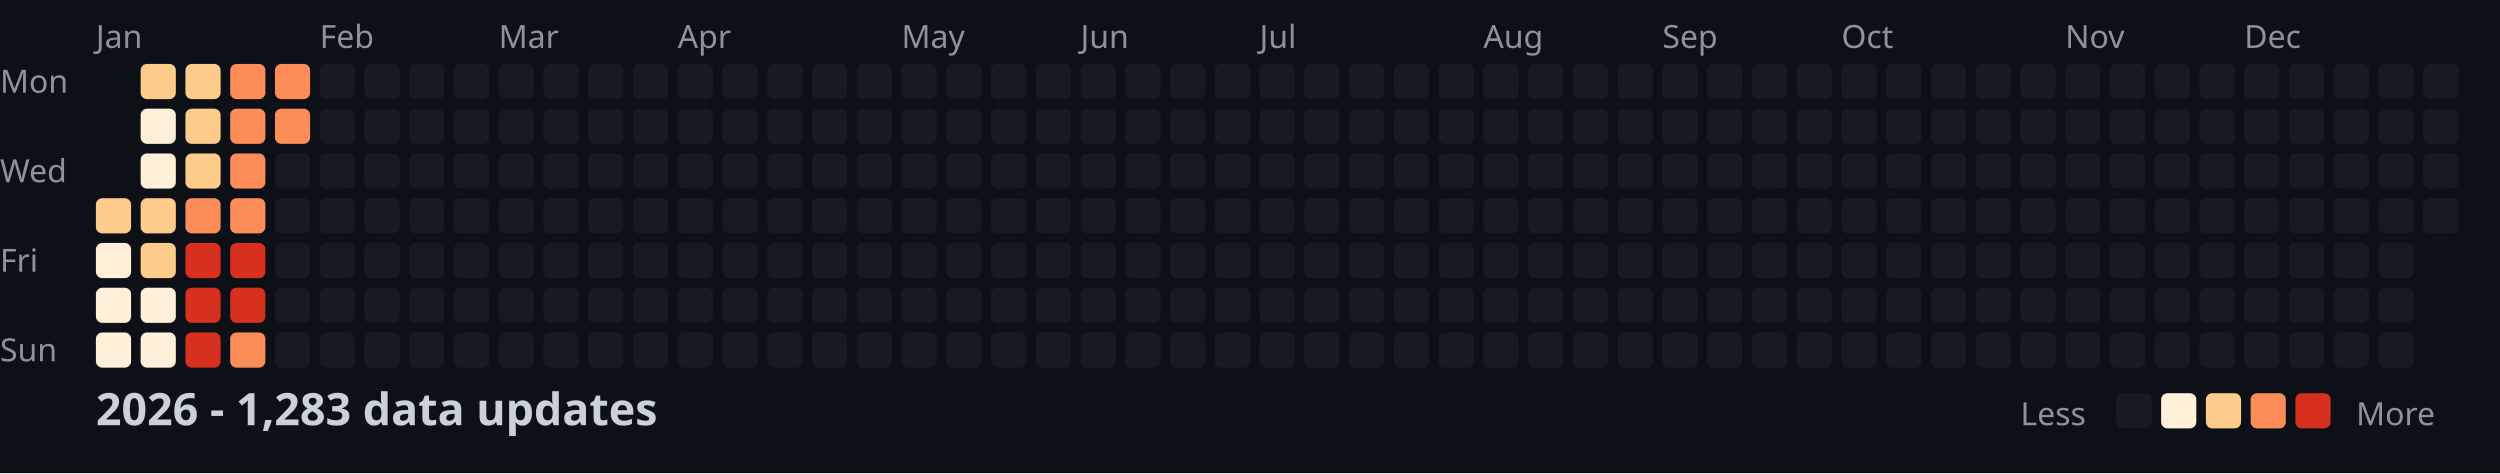
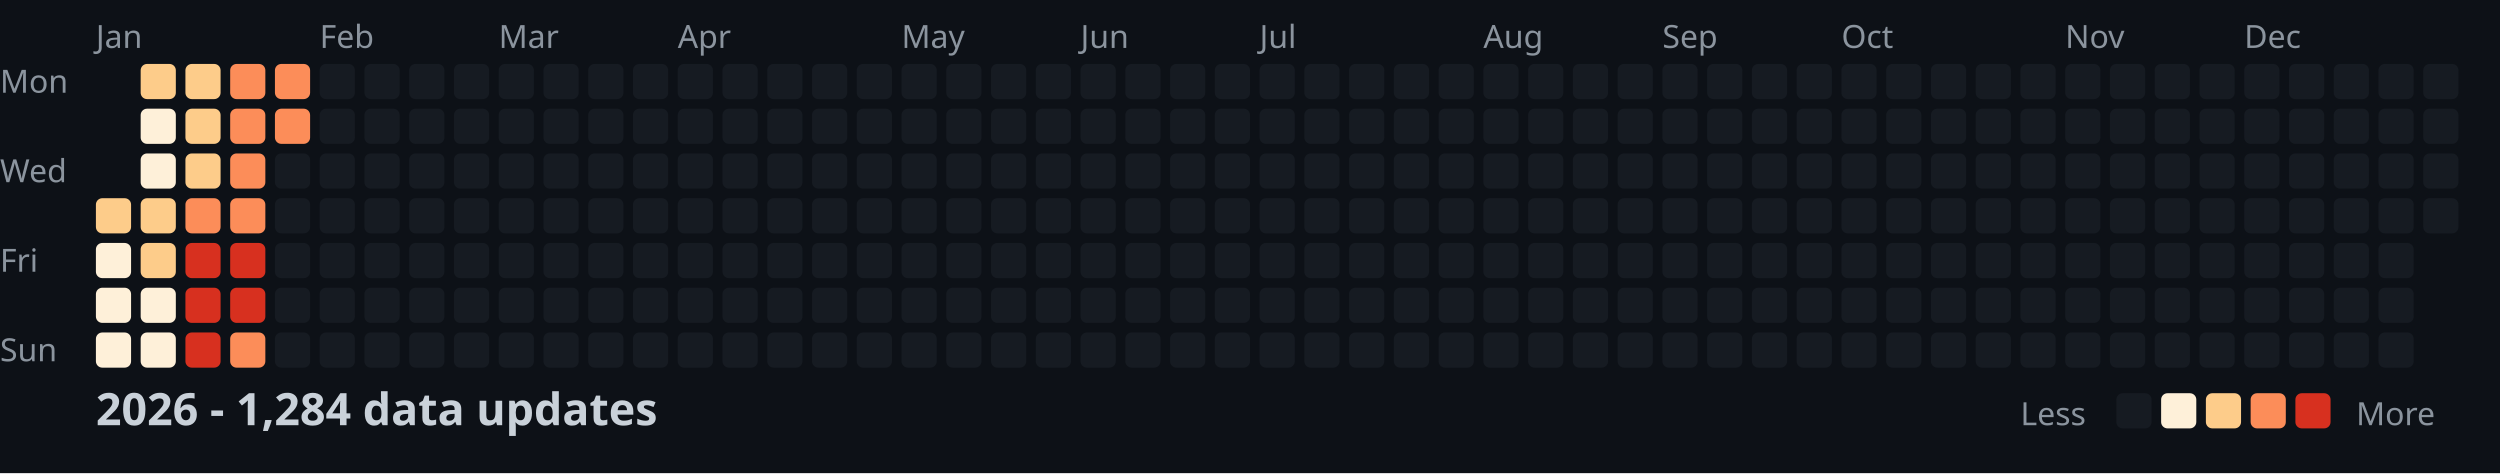
<svg xmlns="http://www.w3.org/2000/svg" width="782" height="148">
  <style>
    .month { font: 10px sans-serif; fill: #8b949e; }
    .day { font: 10px sans-serif; fill: #8b949e; }
    .title { font: bold 14px sans-serif; fill: #c9d1d9; }
    .legend { font: 10px sans-serif; fill: #8b949e; }
  </style>
  <rect width="100%" height="100%" fill="#0d1117" />
  <text x="0" y="29" class="day">Mon</text>
  <text x="0" y="57" class="day">Wed</text>
  <text x="0" y="85" class="day">Fri</text>
  <text x="0" y="113" class="day">Sun</text>
  <text x="30" y="15" class="month">Jan</text>
  <text x="100" y="15" class="month">Feb</text>
  <text x="156" y="15" class="month">Mar</text>
  <text x="212" y="15" class="month">Apr</text>
  <text x="282" y="15" class="month">May</text>
  <text x="338" y="15" class="month">Jun</text>
  <text x="394" y="15" class="month">Jul</text>
  <text x="464" y="15" class="month">Aug</text>
  <text x="520" y="15" class="month">Sep</text>
  <text x="576" y="15" class="month">Oct</text>
  <text x="646" y="15" class="month">Nov</text>
  <text x="702" y="15" class="month">Dec</text>
  <rect x="30" y="62" width="11" height="11" fill="#fdcc8a" rx="2" />
  <rect x="30" y="76" width="11" height="11" fill="#fef0d9" rx="2" />
  <rect x="30" y="90" width="11" height="11" fill="#fef0d9" rx="2" />
  <rect x="30" y="104" width="11" height="11" fill="#fef0d9" rx="2" />
  <rect x="44" y="20" width="11" height="11" fill="#fdcc8a" rx="2" />
  <rect x="44" y="34" width="11" height="11" fill="#fef0d9" rx="2" />
  <rect x="44" y="48" width="11" height="11" fill="#fef0d9" rx="2" />
  <rect x="44" y="62" width="11" height="11" fill="#fdcc8a" rx="2" />
  <rect x="44" y="76" width="11" height="11" fill="#fdcc8a" rx="2" />
  <rect x="44" y="90" width="11" height="11" fill="#fef0d9" rx="2" />
  <rect x="44" y="104" width="11" height="11" fill="#fef0d9" rx="2" />
  <rect x="58" y="20" width="11" height="11" fill="#fdcc8a" rx="2" />
  <rect x="58" y="34" width="11" height="11" fill="#fdcc8a" rx="2" />
  <rect x="58" y="48" width="11" height="11" fill="#fdcc8a" rx="2" />
  <rect x="58" y="62" width="11" height="11" fill="#fc8d59" rx="2" />
  <rect x="58" y="76" width="11" height="11" fill="#d7301f" rx="2" />
  <rect x="58" y="90" width="11" height="11" fill="#d7301f" rx="2" />
  <rect x="58" y="104" width="11" height="11" fill="#d7301f" rx="2" />
  <rect x="72" y="20" width="11" height="11" fill="#fc8d59" rx="2" />
  <rect x="72" y="34" width="11" height="11" fill="#fc8d59" rx="2" />
  <rect x="72" y="48" width="11" height="11" fill="#fc8d59" rx="2" />
  <rect x="72" y="62" width="11" height="11" fill="#fc8d59" rx="2" />
  <rect x="72" y="76" width="11" height="11" fill="#d7301f" rx="2" />
  <rect x="72" y="90" width="11" height="11" fill="#d7301f" rx="2" />
  <rect x="72" y="104" width="11" height="11" fill="#fc8d59" rx="2" />
  <rect x="86" y="20" width="11" height="11" fill="#fc8d59" rx="2" />
  <rect x="86" y="34" width="11" height="11" fill="#fc8d59" rx="2" />
  <rect x="86" y="48" width="11" height="11" fill="#161b22" rx="2" />
  <rect x="86" y="62" width="11" height="11" fill="#161b22" rx="2" />
  <rect x="86" y="76" width="11" height="11" fill="#161b22" rx="2" />
  <rect x="86" y="90" width="11" height="11" fill="#161b22" rx="2" />
  <rect x="86" y="104" width="11" height="11" fill="#161b22" rx="2" />
  <rect x="100" y="20" width="11" height="11" fill="#161b22" rx="2" />
  <rect x="100" y="34" width="11" height="11" fill="#161b22" rx="2" />
  <rect x="100" y="48" width="11" height="11" fill="#161b22" rx="2" />
  <rect x="100" y="62" width="11" height="11" fill="#161b22" rx="2" />
  <rect x="100" y="76" width="11" height="11" fill="#161b22" rx="2" />
  <rect x="100" y="90" width="11" height="11" fill="#161b22" rx="2" />
  <rect x="100" y="104" width="11" height="11" fill="#161b22" rx="2" />
  <rect x="114" y="20" width="11" height="11" fill="#161b22" rx="2" />
  <rect x="114" y="34" width="11" height="11" fill="#161b22" rx="2" />
  <rect x="114" y="48" width="11" height="11" fill="#161b22" rx="2" />
  <rect x="114" y="62" width="11" height="11" fill="#161b22" rx="2" />
  <rect x="114" y="76" width="11" height="11" fill="#161b22" rx="2" />
  <rect x="114" y="90" width="11" height="11" fill="#161b22" rx="2" />
  <rect x="114" y="104" width="11" height="11" fill="#161b22" rx="2" />
  <rect x="128" y="20" width="11" height="11" fill="#161b22" rx="2" />
  <rect x="128" y="34" width="11" height="11" fill="#161b22" rx="2" />
  <rect x="128" y="48" width="11" height="11" fill="#161b22" rx="2" />
  <rect x="128" y="62" width="11" height="11" fill="#161b22" rx="2" />
  <rect x="128" y="76" width="11" height="11" fill="#161b22" rx="2" />
  <rect x="128" y="90" width="11" height="11" fill="#161b22" rx="2" />
  <rect x="128" y="104" width="11" height="11" fill="#161b22" rx="2" />
  <rect x="142" y="20" width="11" height="11" fill="#161b22" rx="2" />
  <rect x="142" y="34" width="11" height="11" fill="#161b22" rx="2" />
  <rect x="142" y="48" width="11" height="11" fill="#161b22" rx="2" />
  <rect x="142" y="62" width="11" height="11" fill="#161b22" rx="2" />
  <rect x="142" y="76" width="11" height="11" fill="#161b22" rx="2" />
  <rect x="142" y="90" width="11" height="11" fill="#161b22" rx="2" />
  <rect x="142" y="104" width="11" height="11" fill="#161b22" rx="2" />
  <rect x="156" y="20" width="11" height="11" fill="#161b22" rx="2" />
  <rect x="156" y="34" width="11" height="11" fill="#161b22" rx="2" />
  <rect x="156" y="48" width="11" height="11" fill="#161b22" rx="2" />
  <rect x="156" y="62" width="11" height="11" fill="#161b22" rx="2" />
  <rect x="156" y="76" width="11" height="11" fill="#161b22" rx="2" />
  <rect x="156" y="90" width="11" height="11" fill="#161b22" rx="2" />
  <rect x="156" y="104" width="11" height="11" fill="#161b22" rx="2" />
  <rect x="170" y="20" width="11" height="11" fill="#161b22" rx="2" />
  <rect x="170" y="34" width="11" height="11" fill="#161b22" rx="2" />
  <rect x="170" y="48" width="11" height="11" fill="#161b22" rx="2" />
  <rect x="170" y="62" width="11" height="11" fill="#161b22" rx="2" />
  <rect x="170" y="76" width="11" height="11" fill="#161b22" rx="2" />
  <rect x="170" y="90" width="11" height="11" fill="#161b22" rx="2" />
  <rect x="170" y="104" width="11" height="11" fill="#161b22" rx="2" />
  <rect x="184" y="20" width="11" height="11" fill="#161b22" rx="2" />
  <rect x="184" y="34" width="11" height="11" fill="#161b22" rx="2" />
  <rect x="184" y="48" width="11" height="11" fill="#161b22" rx="2" />
  <rect x="184" y="62" width="11" height="11" fill="#161b22" rx="2" />
  <rect x="184" y="76" width="11" height="11" fill="#161b22" rx="2" />
  <rect x="184" y="90" width="11" height="11" fill="#161b22" rx="2" />
  <rect x="184" y="104" width="11" height="11" fill="#161b22" rx="2" />
  <rect x="198" y="20" width="11" height="11" fill="#161b22" rx="2" />
  <rect x="198" y="34" width="11" height="11" fill="#161b22" rx="2" />
  <rect x="198" y="48" width="11" height="11" fill="#161b22" rx="2" />
  <rect x="198" y="62" width="11" height="11" fill="#161b22" rx="2" />
  <rect x="198" y="76" width="11" height="11" fill="#161b22" rx="2" />
  <rect x="198" y="90" width="11" height="11" fill="#161b22" rx="2" />
  <rect x="198" y="104" width="11" height="11" fill="#161b22" rx="2" />
  <rect x="212" y="20" width="11" height="11" fill="#161b22" rx="2" />
  <rect x="212" y="34" width="11" height="11" fill="#161b22" rx="2" />
  <rect x="212" y="48" width="11" height="11" fill="#161b22" rx="2" />
  <rect x="212" y="62" width="11" height="11" fill="#161b22" rx="2" />
  <rect x="212" y="76" width="11" height="11" fill="#161b22" rx="2" />
  <rect x="212" y="90" width="11" height="11" fill="#161b22" rx="2" />
  <rect x="212" y="104" width="11" height="11" fill="#161b22" rx="2" />
  <rect x="226" y="20" width="11" height="11" fill="#161b22" rx="2" />
  <rect x="226" y="34" width="11" height="11" fill="#161b22" rx="2" />
  <rect x="226" y="48" width="11" height="11" fill="#161b22" rx="2" />
  <rect x="226" y="62" width="11" height="11" fill="#161b22" rx="2" />
  <rect x="226" y="76" width="11" height="11" fill="#161b22" rx="2" />
  <rect x="226" y="90" width="11" height="11" fill="#161b22" rx="2" />
  <rect x="226" y="104" width="11" height="11" fill="#161b22" rx="2" />
  <rect x="240" y="20" width="11" height="11" fill="#161b22" rx="2" />
  <rect x="240" y="34" width="11" height="11" fill="#161b22" rx="2" />
  <rect x="240" y="48" width="11" height="11" fill="#161b22" rx="2" />
  <rect x="240" y="62" width="11" height="11" fill="#161b22" rx="2" />
  <rect x="240" y="76" width="11" height="11" fill="#161b22" rx="2" />
  <rect x="240" y="90" width="11" height="11" fill="#161b22" rx="2" />
  <rect x="240" y="104" width="11" height="11" fill="#161b22" rx="2" />
  <rect x="254" y="20" width="11" height="11" fill="#161b22" rx="2" />
  <rect x="254" y="34" width="11" height="11" fill="#161b22" rx="2" />
  <rect x="254" y="48" width="11" height="11" fill="#161b22" rx="2" />
  <rect x="254" y="62" width="11" height="11" fill="#161b22" rx="2" />
  <rect x="254" y="76" width="11" height="11" fill="#161b22" rx="2" />
  <rect x="254" y="90" width="11" height="11" fill="#161b22" rx="2" />
  <rect x="254" y="104" width="11" height="11" fill="#161b22" rx="2" />
  <rect x="268" y="20" width="11" height="11" fill="#161b22" rx="2" />
  <rect x="268" y="34" width="11" height="11" fill="#161b22" rx="2" />
  <rect x="268" y="48" width="11" height="11" fill="#161b22" rx="2" />
  <rect x="268" y="62" width="11" height="11" fill="#161b22" rx="2" />
  <rect x="268" y="76" width="11" height="11" fill="#161b22" rx="2" />
  <rect x="268" y="90" width="11" height="11" fill="#161b22" rx="2" />
  <rect x="268" y="104" width="11" height="11" fill="#161b22" rx="2" />
  <rect x="282" y="20" width="11" height="11" fill="#161b22" rx="2" />
  <rect x="282" y="34" width="11" height="11" fill="#161b22" rx="2" />
  <rect x="282" y="48" width="11" height="11" fill="#161b22" rx="2" />
  <rect x="282" y="62" width="11" height="11" fill="#161b22" rx="2" />
  <rect x="282" y="76" width="11" height="11" fill="#161b22" rx="2" />
  <rect x="282" y="90" width="11" height="11" fill="#161b22" rx="2" />
  <rect x="282" y="104" width="11" height="11" fill="#161b22" rx="2" />
  <rect x="296" y="20" width="11" height="11" fill="#161b22" rx="2" />
  <rect x="296" y="34" width="11" height="11" fill="#161b22" rx="2" />
  <rect x="296" y="48" width="11" height="11" fill="#161b22" rx="2" />
  <rect x="296" y="62" width="11" height="11" fill="#161b22" rx="2" />
  <rect x="296" y="76" width="11" height="11" fill="#161b22" rx="2" />
  <rect x="296" y="90" width="11" height="11" fill="#161b22" rx="2" />
  <rect x="296" y="104" width="11" height="11" fill="#161b22" rx="2" />
  <rect x="310" y="20" width="11" height="11" fill="#161b22" rx="2" />
  <rect x="310" y="34" width="11" height="11" fill="#161b22" rx="2" />
  <rect x="310" y="48" width="11" height="11" fill="#161b22" rx="2" />
  <rect x="310" y="62" width="11" height="11" fill="#161b22" rx="2" />
  <rect x="310" y="76" width="11" height="11" fill="#161b22" rx="2" />
  <rect x="310" y="90" width="11" height="11" fill="#161b22" rx="2" />
  <rect x="310" y="104" width="11" height="11" fill="#161b22" rx="2" />
  <rect x="324" y="20" width="11" height="11" fill="#161b22" rx="2" />
  <rect x="324" y="34" width="11" height="11" fill="#161b22" rx="2" />
  <rect x="324" y="48" width="11" height="11" fill="#161b22" rx="2" />
  <rect x="324" y="62" width="11" height="11" fill="#161b22" rx="2" />
  <rect x="324" y="76" width="11" height="11" fill="#161b22" rx="2" />
  <rect x="324" y="90" width="11" height="11" fill="#161b22" rx="2" />
  <rect x="324" y="104" width="11" height="11" fill="#161b22" rx="2" />
  <rect x="338" y="20" width="11" height="11" fill="#161b22" rx="2" />
  <rect x="338" y="34" width="11" height="11" fill="#161b22" rx="2" />
  <rect x="338" y="48" width="11" height="11" fill="#161b22" rx="2" />
  <rect x="338" y="62" width="11" height="11" fill="#161b22" rx="2" />
  <rect x="338" y="76" width="11" height="11" fill="#161b22" rx="2" />
  <rect x="338" y="90" width="11" height="11" fill="#161b22" rx="2" />
  <rect x="338" y="104" width="11" height="11" fill="#161b22" rx="2" />
  <rect x="352" y="20" width="11" height="11" fill="#161b22" rx="2" />
  <rect x="352" y="34" width="11" height="11" fill="#161b22" rx="2" />
  <rect x="352" y="48" width="11" height="11" fill="#161b22" rx="2" />
  <rect x="352" y="62" width="11" height="11" fill="#161b22" rx="2" />
  <rect x="352" y="76" width="11" height="11" fill="#161b22" rx="2" />
  <rect x="352" y="90" width="11" height="11" fill="#161b22" rx="2" />
  <rect x="352" y="104" width="11" height="11" fill="#161b22" rx="2" />
  <rect x="366" y="20" width="11" height="11" fill="#161b22" rx="2" />
  <rect x="366" y="34" width="11" height="11" fill="#161b22" rx="2" />
  <rect x="366" y="48" width="11" height="11" fill="#161b22" rx="2" />
  <rect x="366" y="62" width="11" height="11" fill="#161b22" rx="2" />
  <rect x="366" y="76" width="11" height="11" fill="#161b22" rx="2" />
  <rect x="366" y="90" width="11" height="11" fill="#161b22" rx="2" />
  <rect x="366" y="104" width="11" height="11" fill="#161b22" rx="2" />
  <rect x="380" y="20" width="11" height="11" fill="#161b22" rx="2" />
  <rect x="380" y="34" width="11" height="11" fill="#161b22" rx="2" />
  <rect x="380" y="48" width="11" height="11" fill="#161b22" rx="2" />
  <rect x="380" y="62" width="11" height="11" fill="#161b22" rx="2" />
  <rect x="380" y="76" width="11" height="11" fill="#161b22" rx="2" />
  <rect x="380" y="90" width="11" height="11" fill="#161b22" rx="2" />
  <rect x="380" y="104" width="11" height="11" fill="#161b22" rx="2" />
  <rect x="394" y="20" width="11" height="11" fill="#161b22" rx="2" />
  <rect x="394" y="34" width="11" height="11" fill="#161b22" rx="2" />
  <rect x="394" y="48" width="11" height="11" fill="#161b22" rx="2" />
  <rect x="394" y="62" width="11" height="11" fill="#161b22" rx="2" />
  <rect x="394" y="76" width="11" height="11" fill="#161b22" rx="2" />
  <rect x="394" y="90" width="11" height="11" fill="#161b22" rx="2" />
  <rect x="394" y="104" width="11" height="11" fill="#161b22" rx="2" />
  <rect x="408" y="20" width="11" height="11" fill="#161b22" rx="2" />
  <rect x="408" y="34" width="11" height="11" fill="#161b22" rx="2" />
  <rect x="408" y="48" width="11" height="11" fill="#161b22" rx="2" />
  <rect x="408" y="62" width="11" height="11" fill="#161b22" rx="2" />
  <rect x="408" y="76" width="11" height="11" fill="#161b22" rx="2" />
  <rect x="408" y="90" width="11" height="11" fill="#161b22" rx="2" />
  <rect x="408" y="104" width="11" height="11" fill="#161b22" rx="2" />
  <rect x="422" y="20" width="11" height="11" fill="#161b22" rx="2" />
  <rect x="422" y="34" width="11" height="11" fill="#161b22" rx="2" />
  <rect x="422" y="48" width="11" height="11" fill="#161b22" rx="2" />
  <rect x="422" y="62" width="11" height="11" fill="#161b22" rx="2" />
  <rect x="422" y="76" width="11" height="11" fill="#161b22" rx="2" />
  <rect x="422" y="90" width="11" height="11" fill="#161b22" rx="2" />
  <rect x="422" y="104" width="11" height="11" fill="#161b22" rx="2" />
  <rect x="436" y="20" width="11" height="11" fill="#161b22" rx="2" />
  <rect x="436" y="34" width="11" height="11" fill="#161b22" rx="2" />
  <rect x="436" y="48" width="11" height="11" fill="#161b22" rx="2" />
  <rect x="436" y="62" width="11" height="11" fill="#161b22" rx="2" />
  <rect x="436" y="76" width="11" height="11" fill="#161b22" rx="2" />
  <rect x="436" y="90" width="11" height="11" fill="#161b22" rx="2" />
  <rect x="436" y="104" width="11" height="11" fill="#161b22" rx="2" />
  <rect x="450" y="20" width="11" height="11" fill="#161b22" rx="2" />
  <rect x="450" y="34" width="11" height="11" fill="#161b22" rx="2" />
  <rect x="450" y="48" width="11" height="11" fill="#161b22" rx="2" />
  <rect x="450" y="62" width="11" height="11" fill="#161b22" rx="2" />
  <rect x="450" y="76" width="11" height="11" fill="#161b22" rx="2" />
  <rect x="450" y="90" width="11" height="11" fill="#161b22" rx="2" />
  <rect x="450" y="104" width="11" height="11" fill="#161b22" rx="2" />
  <rect x="464" y="20" width="11" height="11" fill="#161b22" rx="2" />
  <rect x="464" y="34" width="11" height="11" fill="#161b22" rx="2" />
  <rect x="464" y="48" width="11" height="11" fill="#161b22" rx="2" />
  <rect x="464" y="62" width="11" height="11" fill="#161b22" rx="2" />
  <rect x="464" y="76" width="11" height="11" fill="#161b22" rx="2" />
  <rect x="464" y="90" width="11" height="11" fill="#161b22" rx="2" />
  <rect x="464" y="104" width="11" height="11" fill="#161b22" rx="2" />
  <rect x="478" y="20" width="11" height="11" fill="#161b22" rx="2" />
  <rect x="478" y="34" width="11" height="11" fill="#161b22" rx="2" />
  <rect x="478" y="48" width="11" height="11" fill="#161b22" rx="2" />
  <rect x="478" y="62" width="11" height="11" fill="#161b22" rx="2" />
  <rect x="478" y="76" width="11" height="11" fill="#161b22" rx="2" />
  <rect x="478" y="90" width="11" height="11" fill="#161b22" rx="2" />
  <rect x="478" y="104" width="11" height="11" fill="#161b22" rx="2" />
  <rect x="492" y="20" width="11" height="11" fill="#161b22" rx="2" />
  <rect x="492" y="34" width="11" height="11" fill="#161b22" rx="2" />
  <rect x="492" y="48" width="11" height="11" fill="#161b22" rx="2" />
  <rect x="492" y="62" width="11" height="11" fill="#161b22" rx="2" />
  <rect x="492" y="76" width="11" height="11" fill="#161b22" rx="2" />
  <rect x="492" y="90" width="11" height="11" fill="#161b22" rx="2" />
  <rect x="492" y="104" width="11" height="11" fill="#161b22" rx="2" />
  <rect x="506" y="20" width="11" height="11" fill="#161b22" rx="2" />
  <rect x="506" y="34" width="11" height="11" fill="#161b22" rx="2" />
  <rect x="506" y="48" width="11" height="11" fill="#161b22" rx="2" />
  <rect x="506" y="62" width="11" height="11" fill="#161b22" rx="2" />
  <rect x="506" y="76" width="11" height="11" fill="#161b22" rx="2" />
  <rect x="506" y="90" width="11" height="11" fill="#161b22" rx="2" />
  <rect x="506" y="104" width="11" height="11" fill="#161b22" rx="2" />
  <rect x="520" y="20" width="11" height="11" fill="#161b22" rx="2" />
  <rect x="520" y="34" width="11" height="11" fill="#161b22" rx="2" />
  <rect x="520" y="48" width="11" height="11" fill="#161b22" rx="2" />
  <rect x="520" y="62" width="11" height="11" fill="#161b22" rx="2" />
  <rect x="520" y="76" width="11" height="11" fill="#161b22" rx="2" />
  <rect x="520" y="90" width="11" height="11" fill="#161b22" rx="2" />
  <rect x="520" y="104" width="11" height="11" fill="#161b22" rx="2" />
  <rect x="534" y="20" width="11" height="11" fill="#161b22" rx="2" />
  <rect x="534" y="34" width="11" height="11" fill="#161b22" rx="2" />
  <rect x="534" y="48" width="11" height="11" fill="#161b22" rx="2" />
  <rect x="534" y="62" width="11" height="11" fill="#161b22" rx="2" />
  <rect x="534" y="76" width="11" height="11" fill="#161b22" rx="2" />
  <rect x="534" y="90" width="11" height="11" fill="#161b22" rx="2" />
  <rect x="534" y="104" width="11" height="11" fill="#161b22" rx="2" />
  <rect x="548" y="20" width="11" height="11" fill="#161b22" rx="2" />
  <rect x="548" y="34" width="11" height="11" fill="#161b22" rx="2" />
  <rect x="548" y="48" width="11" height="11" fill="#161b22" rx="2" />
  <rect x="548" y="62" width="11" height="11" fill="#161b22" rx="2" />
  <rect x="548" y="76" width="11" height="11" fill="#161b22" rx="2" />
  <rect x="548" y="90" width="11" height="11" fill="#161b22" rx="2" />
  <rect x="548" y="104" width="11" height="11" fill="#161b22" rx="2" />
  <rect x="562" y="20" width="11" height="11" fill="#161b22" rx="2" />
  <rect x="562" y="34" width="11" height="11" fill="#161b22" rx="2" />
  <rect x="562" y="48" width="11" height="11" fill="#161b22" rx="2" />
  <rect x="562" y="62" width="11" height="11" fill="#161b22" rx="2" />
  <rect x="562" y="76" width="11" height="11" fill="#161b22" rx="2" />
  <rect x="562" y="90" width="11" height="11" fill="#161b22" rx="2" />
  <rect x="562" y="104" width="11" height="11" fill="#161b22" rx="2" />
  <rect x="576" y="20" width="11" height="11" fill="#161b22" rx="2" />
  <rect x="576" y="34" width="11" height="11" fill="#161b22" rx="2" />
  <rect x="576" y="48" width="11" height="11" fill="#161b22" rx="2" />
  <rect x="576" y="62" width="11" height="11" fill="#161b22" rx="2" />
  <rect x="576" y="76" width="11" height="11" fill="#161b22" rx="2" />
  <rect x="576" y="90" width="11" height="11" fill="#161b22" rx="2" />
  <rect x="576" y="104" width="11" height="11" fill="#161b22" rx="2" />
  <rect x="590" y="20" width="11" height="11" fill="#161b22" rx="2" />
  <rect x="590" y="34" width="11" height="11" fill="#161b22" rx="2" />
  <rect x="590" y="48" width="11" height="11" fill="#161b22" rx="2" />
  <rect x="590" y="62" width="11" height="11" fill="#161b22" rx="2" />
  <rect x="590" y="76" width="11" height="11" fill="#161b22" rx="2" />
  <rect x="590" y="90" width="11" height="11" fill="#161b22" rx="2" />
  <rect x="590" y="104" width="11" height="11" fill="#161b22" rx="2" />
  <rect x="604" y="20" width="11" height="11" fill="#161b22" rx="2" />
  <rect x="604" y="34" width="11" height="11" fill="#161b22" rx="2" />
  <rect x="604" y="48" width="11" height="11" fill="#161b22" rx="2" />
  <rect x="604" y="62" width="11" height="11" fill="#161b22" rx="2" />
  <rect x="604" y="76" width="11" height="11" fill="#161b22" rx="2" />
  <rect x="604" y="90" width="11" height="11" fill="#161b22" rx="2" />
  <rect x="604" y="104" width="11" height="11" fill="#161b22" rx="2" />
  <rect x="618" y="20" width="11" height="11" fill="#161b22" rx="2" />
  <rect x="618" y="34" width="11" height="11" fill="#161b22" rx="2" />
  <rect x="618" y="48" width="11" height="11" fill="#161b22" rx="2" />
  <rect x="618" y="62" width="11" height="11" fill="#161b22" rx="2" />
  <rect x="618" y="76" width="11" height="11" fill="#161b22" rx="2" />
  <rect x="618" y="90" width="11" height="11" fill="#161b22" rx="2" />
  <rect x="618" y="104" width="11" height="11" fill="#161b22" rx="2" />
  <rect x="632" y="20" width="11" height="11" fill="#161b22" rx="2" />
  <rect x="632" y="34" width="11" height="11" fill="#161b22" rx="2" />
  <rect x="632" y="48" width="11" height="11" fill="#161b22" rx="2" />
  <rect x="632" y="62" width="11" height="11" fill="#161b22" rx="2" />
  <rect x="632" y="76" width="11" height="11" fill="#161b22" rx="2" />
  <rect x="632" y="90" width="11" height="11" fill="#161b22" rx="2" />
  <rect x="632" y="104" width="11" height="11" fill="#161b22" rx="2" />
  <rect x="646" y="20" width="11" height="11" fill="#161b22" rx="2" />
  <rect x="646" y="34" width="11" height="11" fill="#161b22" rx="2" />
  <rect x="646" y="48" width="11" height="11" fill="#161b22" rx="2" />
  <rect x="646" y="62" width="11" height="11" fill="#161b22" rx="2" />
  <rect x="646" y="76" width="11" height="11" fill="#161b22" rx="2" />
  <rect x="646" y="90" width="11" height="11" fill="#161b22" rx="2" />
  <rect x="646" y="104" width="11" height="11" fill="#161b22" rx="2" />
  <rect x="660" y="20" width="11" height="11" fill="#161b22" rx="2" />
  <rect x="660" y="34" width="11" height="11" fill="#161b22" rx="2" />
  <rect x="660" y="48" width="11" height="11" fill="#161b22" rx="2" />
  <rect x="660" y="62" width="11" height="11" fill="#161b22" rx="2" />
  <rect x="660" y="76" width="11" height="11" fill="#161b22" rx="2" />
  <rect x="660" y="90" width="11" height="11" fill="#161b22" rx="2" />
  <rect x="660" y="104" width="11" height="11" fill="#161b22" rx="2" />
  <rect x="674" y="20" width="11" height="11" fill="#161b22" rx="2" />
  <rect x="674" y="34" width="11" height="11" fill="#161b22" rx="2" />
  <rect x="674" y="48" width="11" height="11" fill="#161b22" rx="2" />
  <rect x="674" y="62" width="11" height="11" fill="#161b22" rx="2" />
  <rect x="674" y="76" width="11" height="11" fill="#161b22" rx="2" />
  <rect x="674" y="90" width="11" height="11" fill="#161b22" rx="2" />
  <rect x="674" y="104" width="11" height="11" fill="#161b22" rx="2" />
  <rect x="688" y="20" width="11" height="11" fill="#161b22" rx="2" />
  <rect x="688" y="34" width="11" height="11" fill="#161b22" rx="2" />
  <rect x="688" y="48" width="11" height="11" fill="#161b22" rx="2" />
  <rect x="688" y="62" width="11" height="11" fill="#161b22" rx="2" />
  <rect x="688" y="76" width="11" height="11" fill="#161b22" rx="2" />
  <rect x="688" y="90" width="11" height="11" fill="#161b22" rx="2" />
  <rect x="688" y="104" width="11" height="11" fill="#161b22" rx="2" />
  <rect x="702" y="20" width="11" height="11" fill="#161b22" rx="2" />
  <rect x="702" y="34" width="11" height="11" fill="#161b22" rx="2" />
  <rect x="702" y="48" width="11" height="11" fill="#161b22" rx="2" />
  <rect x="702" y="62" width="11" height="11" fill="#161b22" rx="2" />
  <rect x="702" y="76" width="11" height="11" fill="#161b22" rx="2" />
  <rect x="702" y="90" width="11" height="11" fill="#161b22" rx="2" />
  <rect x="702" y="104" width="11" height="11" fill="#161b22" rx="2" />
  <rect x="716" y="20" width="11" height="11" fill="#161b22" rx="2" />
  <rect x="716" y="34" width="11" height="11" fill="#161b22" rx="2" />
  <rect x="716" y="48" width="11" height="11" fill="#161b22" rx="2" />
  <rect x="716" y="62" width="11" height="11" fill="#161b22" rx="2" />
  <rect x="716" y="76" width="11" height="11" fill="#161b22" rx="2" />
  <rect x="716" y="90" width="11" height="11" fill="#161b22" rx="2" />
  <rect x="716" y="104" width="11" height="11" fill="#161b22" rx="2" />
  <rect x="730" y="20" width="11" height="11" fill="#161b22" rx="2" />
  <rect x="730" y="34" width="11" height="11" fill="#161b22" rx="2" />
  <rect x="730" y="48" width="11" height="11" fill="#161b22" rx="2" />
  <rect x="730" y="62" width="11" height="11" fill="#161b22" rx="2" />
  <rect x="730" y="76" width="11" height="11" fill="#161b22" rx="2" />
  <rect x="730" y="90" width="11" height="11" fill="#161b22" rx="2" />
  <rect x="730" y="104" width="11" height="11" fill="#161b22" rx="2" />
  <rect x="744" y="20" width="11" height="11" fill="#161b22" rx="2" />
  <rect x="744" y="34" width="11" height="11" fill="#161b22" rx="2" />
  <rect x="744" y="48" width="11" height="11" fill="#161b22" rx="2" />
  <rect x="744" y="62" width="11" height="11" fill="#161b22" rx="2" />
  <rect x="744" y="76" width="11" height="11" fill="#161b22" rx="2" />
  <rect x="744" y="90" width="11" height="11" fill="#161b22" rx="2" />
  <rect x="744" y="104" width="11" height="11" fill="#161b22" rx="2" />
  <rect x="758" y="20" width="11" height="11" fill="#161b22" rx="2" />
  <rect x="758" y="34" width="11" height="11" fill="#161b22" rx="2" />
  <rect x="758" y="48" width="11" height="11" fill="#161b22" rx="2" />
  <rect x="758" y="62" width="11" height="11" fill="#161b22" rx="2" />
-   <text x="30" y="133" class="title">2026 - 1,283 data updates</text>
+   <text x="30" y="133" class="title">2026 - 1,284 data updates</text>
  <text x="632" y="133" class="legend">Less</text>
  <rect x="662" y="123" width="11" height="11" fill="#161b22" rx="2" />
  <rect x="676" y="123" width="11" height="11" fill="#fef0d9" rx="2" />
  <rect x="690" y="123" width="11" height="11" fill="#fdcc8a" rx="2" />
  <rect x="704" y="123" width="11" height="11" fill="#fc8d59" rx="2" />
  <rect x="718" y="123" width="11" height="11" fill="#d7301f" rx="2" />
  <text x="737" y="133" class="legend">More</text>
</svg>
